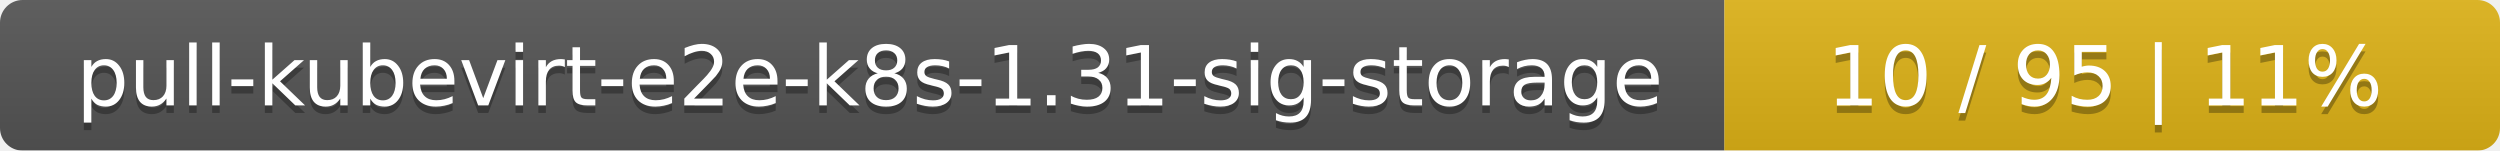
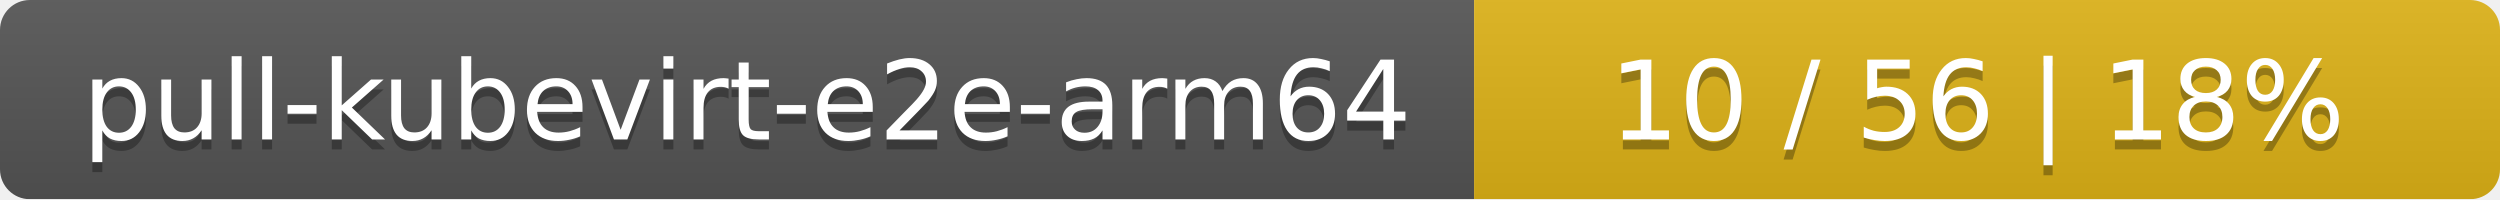
- <svg xmlns="http://www.w3.org/2000/svg" width="332" height="20">
+ <svg xmlns="http://www.w3.org/2000/svg" width="251" height="20">
  <linearGradient id="smooth" x2="0" y2="100%">
    <stop offset="0" stop-color="#bbb" stop-opacity=".1" />
    <stop offset="1" stop-opacity=".1" />
  </linearGradient>
  <mask id="round">
-     <rect width="332" height="20" rx="3" fill="#fff" />
+     <rect width="251" height="20" rx="3" fill="#fff" />
  </mask>
  <g mask="url(#round)">
-     <rect width="229" height="20" fill="#555" />
-     <rect x="229" width="103" height="20" fill="#dfb317" />
-     <rect width="332" height="20" fill="url(#smooth)" />
+     <rect width="148" height="20" fill="#555" />
+     <rect x="148" width="103" height="20" fill="#dfb317" />
+     <rect width="251" height="20" fill="url(#smooth)" />
  </g>
  <g fill="#fff" text-anchor="middle" font-family="DejaVu Sans,Verdana,Geneva,sans-serif" font-size="11">
-     <text x="115.5" y="15" fill="#010101" fill-opacity=".3">pull-kubevirt-e2e-k8s-1.31-sig-storage</text>
-     <text x="115.5" y="14">pull-kubevirt-e2e-k8s-1.31-sig-storage</text>
-     <text x="279.5" y="15" fill="#010101" fill-opacity=".3">10 / 95    |    11%</text>
-     <text x="279.5" y="14">10 / 95    |    11%</text>
+     <text x="75" y="15" fill="#010101" fill-opacity=".3">pull-kubevirt-e2e-arm64</text>
+     <text x="75" y="14">pull-kubevirt-e2e-arm64</text>
+     <text x="198.5" y="15" fill="#010101" fill-opacity=".3">10 / 56    |    18%</text>
+     <text x="198.5" y="14">10 / 56    |    18%</text>
  </g>
</svg>
